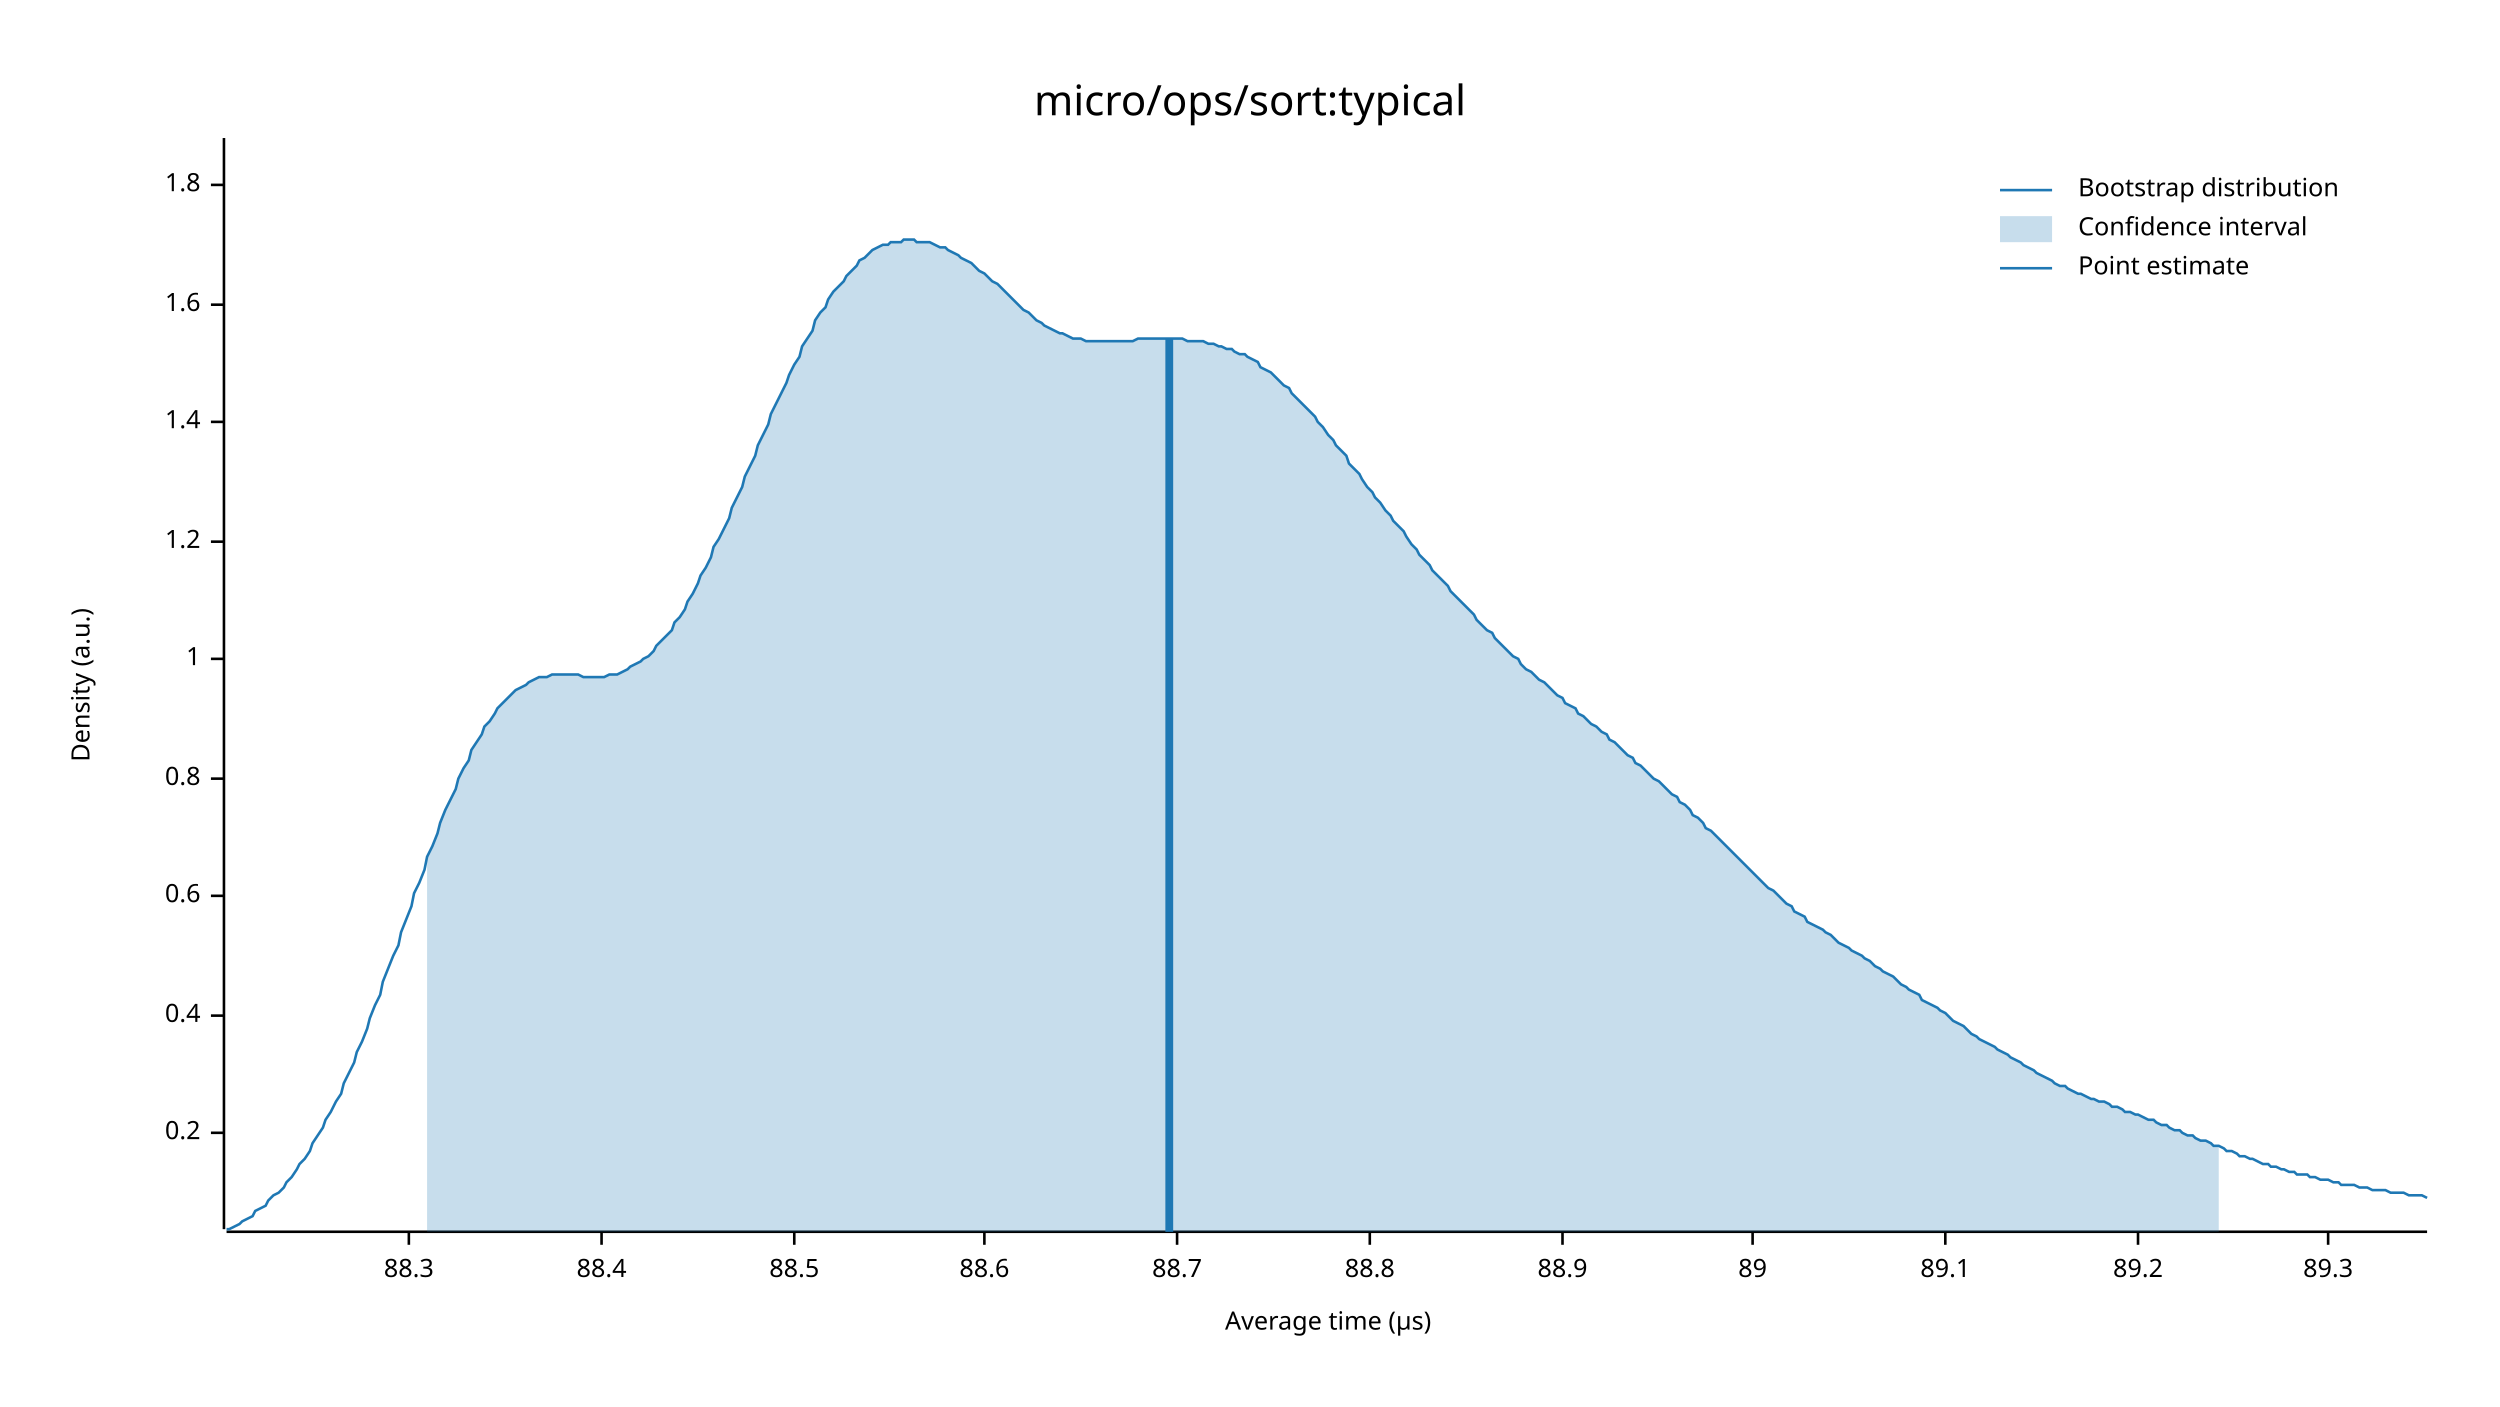
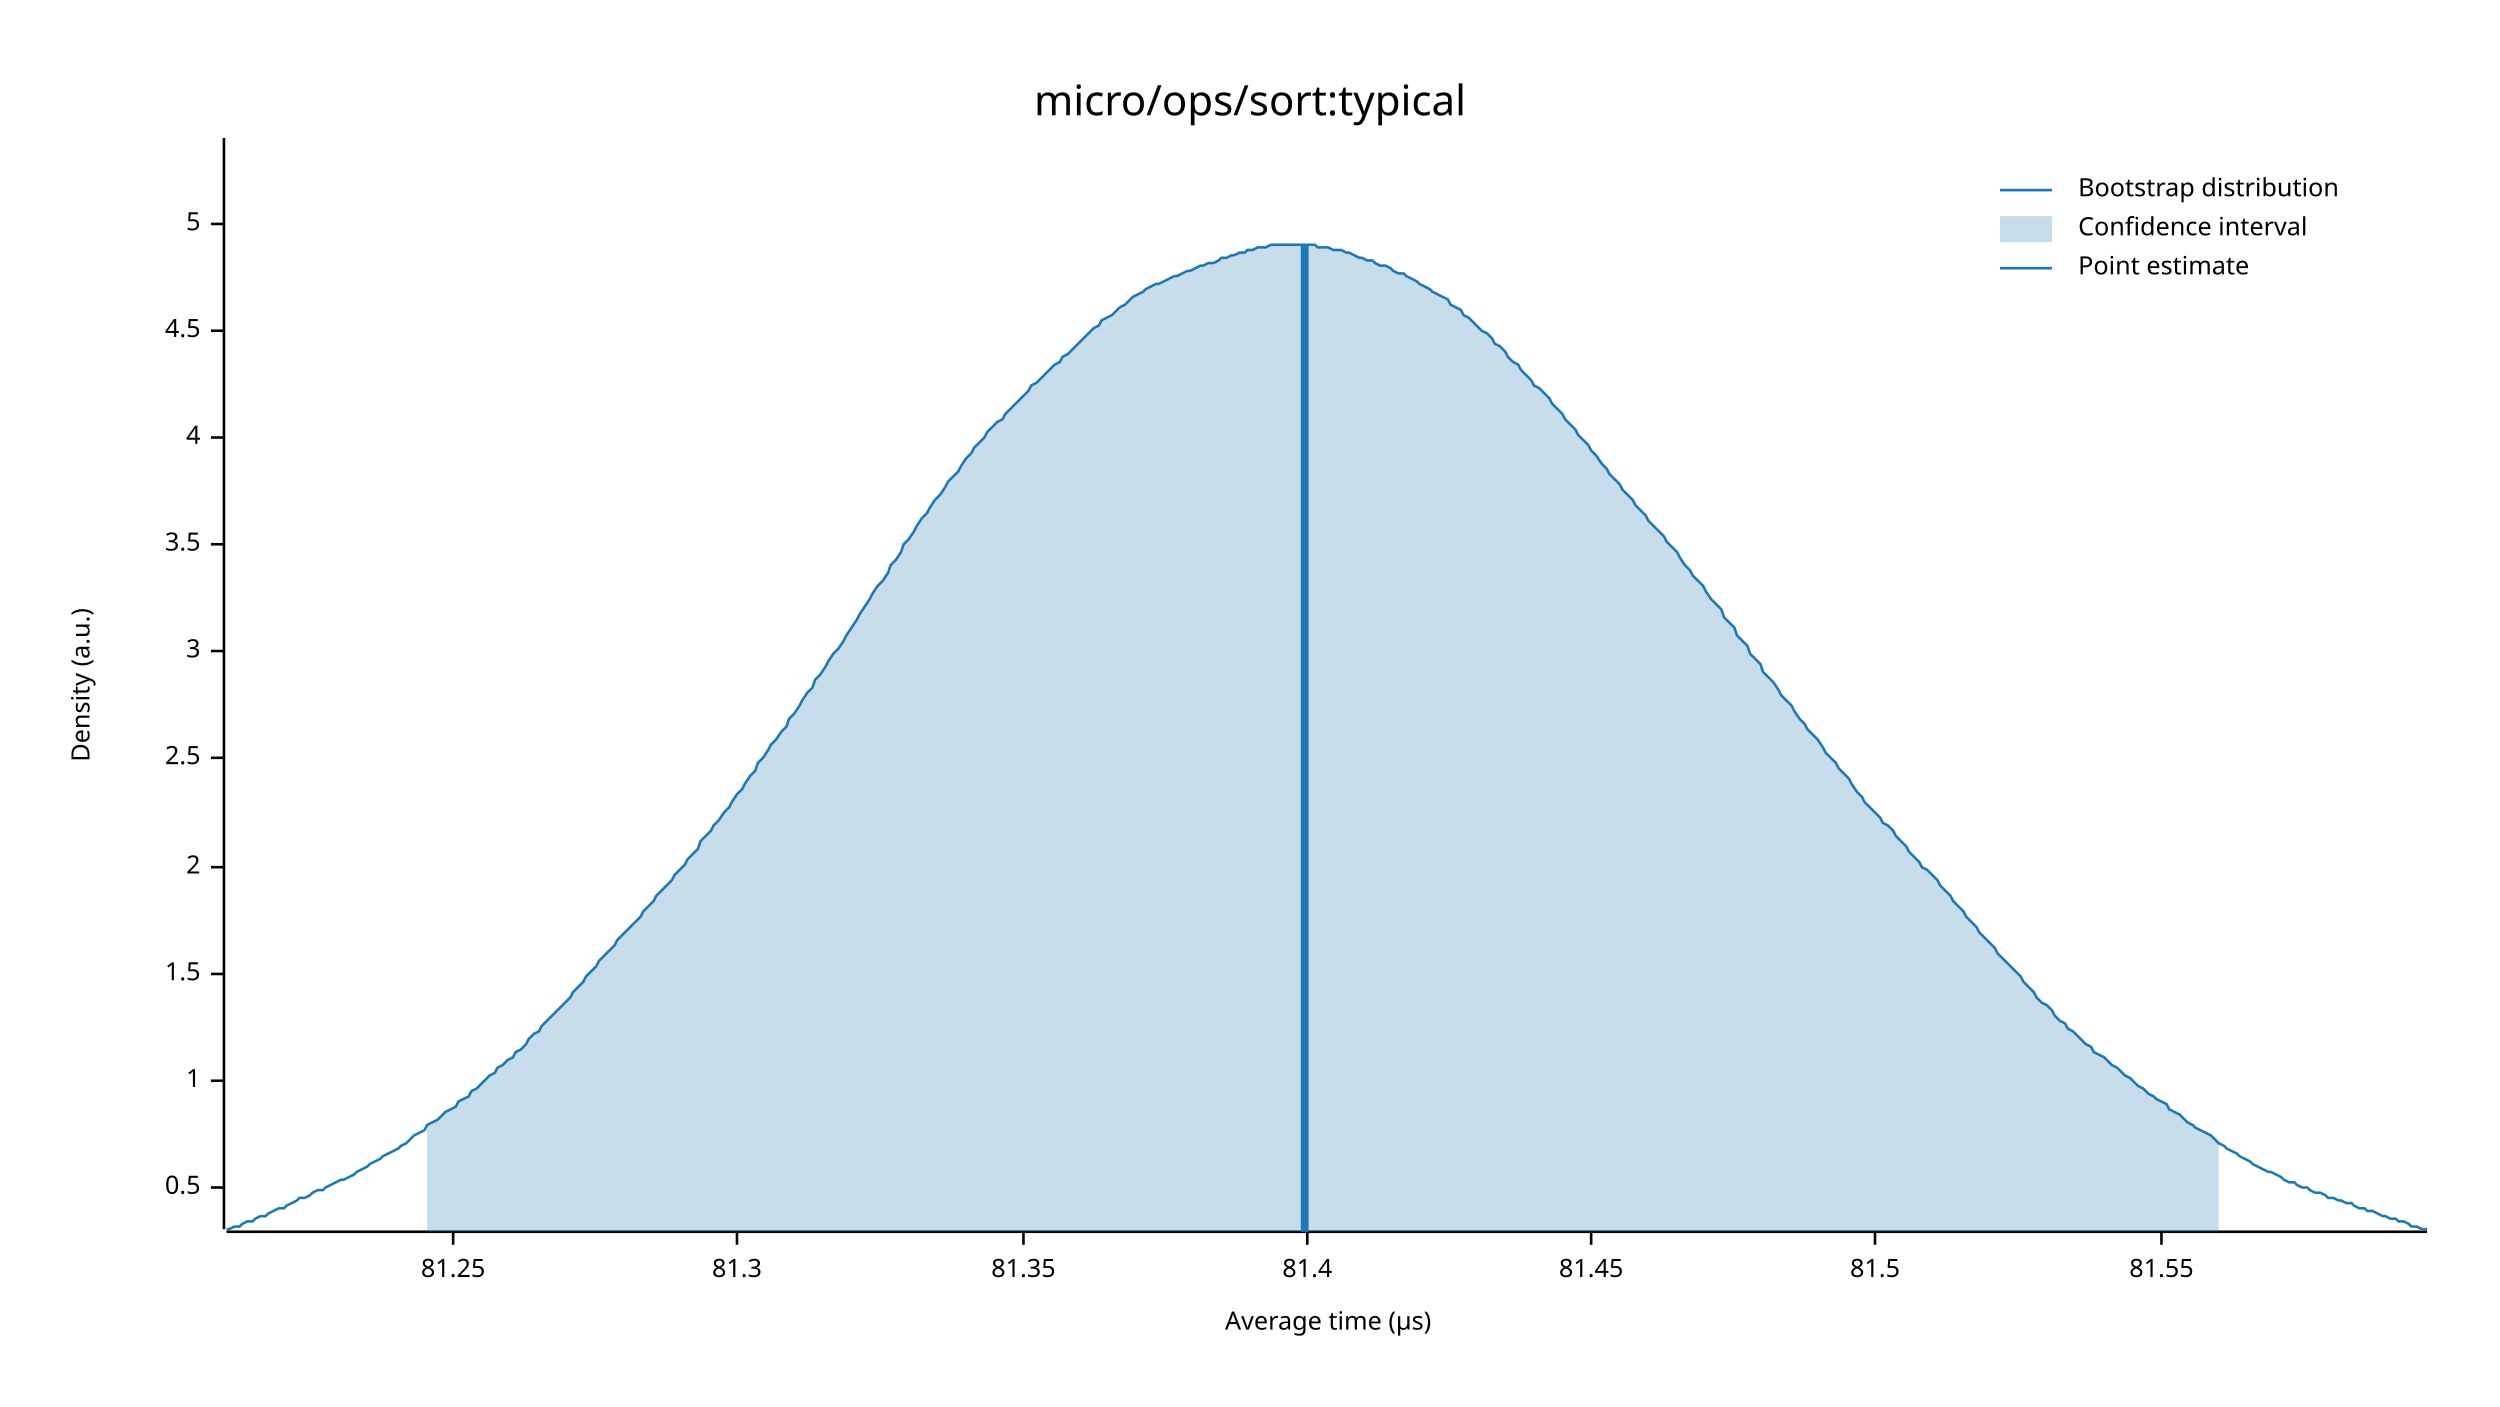
<svg xmlns="http://www.w3.org/2000/svg" width="960" height="540" viewBox="0 0 960 540">
  <text x="480" y="32" dy="0.76em" text-anchor="middle" font-family="sans-serif" font-size="16.129" opacity="1" fill="#000000">
micro/ops/sort:typical
</text>
  <text x="27" y="263" dy="0.76em" text-anchor="middle" font-family="sans-serif" font-size="9.677" opacity="1" fill="#000000" transform="rotate(270, 27, 263)">
Density (a.u.)
</text>
  <text x="510" y="513" dy="-0.5ex" text-anchor="middle" font-family="sans-serif" font-size="9.677" opacity="1" fill="#000000">
Average time (µs)
</text>
  <polyline fill="none" opacity="1" stroke="#000000" stroke-width="1" points="86,53 86,472 " />
-   <text x="77" y="435" dy="0.5ex" text-anchor="end" font-family="sans-serif" font-size="9.677" opacity="1" fill="#000000">
- 0.2
+   <text x="77" y="456" dy="0.5ex" text-anchor="end" font-family="sans-serif" font-size="9.677" opacity="1" fill="#000000">
+ 0.5
</text>
-   <polyline fill="none" opacity="1" stroke="#000000" stroke-width="1" points="81,435 86,435 " />
-   <text x="77" y="390" dy="0.5ex" text-anchor="end" font-family="sans-serif" font-size="9.677" opacity="1" fill="#000000">
- 0.4
- </text>
-   <polyline fill="none" opacity="1" stroke="#000000" stroke-width="1" points="81,390 86,390 " />
-   <text x="77" y="344" dy="0.5ex" text-anchor="end" font-family="sans-serif" font-size="9.677" opacity="1" fill="#000000">
- 0.6
- </text>
-   <polyline fill="none" opacity="1" stroke="#000000" stroke-width="1" points="81,344 86,344 " />
-   <text x="77" y="299" dy="0.5ex" text-anchor="end" font-family="sans-serif" font-size="9.677" opacity="1" fill="#000000">
- 0.8
- </text>
-   <polyline fill="none" opacity="1" stroke="#000000" stroke-width="1" points="81,299 86,299 " />
-   <text x="77" y="253" dy="0.5ex" text-anchor="end" font-family="sans-serif" font-size="9.677" opacity="1" fill="#000000">
+   <polyline fill="none" opacity="1" stroke="#000000" stroke-width="1" points="81,456 86,456 " />
+   <text x="77" y="415" dy="0.5ex" text-anchor="end" font-family="sans-serif" font-size="9.677" opacity="1" fill="#000000">
1
</text>
-   <polyline fill="none" opacity="1" stroke="#000000" stroke-width="1" points="81,253 86,253 " />
-   <text x="77" y="208" dy="0.5ex" text-anchor="end" font-family="sans-serif" font-size="9.677" opacity="1" fill="#000000">
- 1.2
+   <polyline fill="none" opacity="1" stroke="#000000" stroke-width="1" points="81,415 86,415 " />
+   <text x="77" y="374" dy="0.5ex" text-anchor="end" font-family="sans-serif" font-size="9.677" opacity="1" fill="#000000">
+ 1.5
</text>
-   <polyline fill="none" opacity="1" stroke="#000000" stroke-width="1" points="81,208 86,208 " />
-   <text x="77" y="162" dy="0.5ex" text-anchor="end" font-family="sans-serif" font-size="9.677" opacity="1" fill="#000000">
- 1.4
+   <polyline fill="none" opacity="1" stroke="#000000" stroke-width="1" points="81,374 86,374 " />
+   <text x="77" y="333" dy="0.5ex" text-anchor="end" font-family="sans-serif" font-size="9.677" opacity="1" fill="#000000">
+ 2
</text>
-   <polyline fill="none" opacity="1" stroke="#000000" stroke-width="1" points="81,162 86,162 " />
-   <text x="77" y="117" dy="0.5ex" text-anchor="end" font-family="sans-serif" font-size="9.677" opacity="1" fill="#000000">
- 1.6
+   <polyline fill="none" opacity="1" stroke="#000000" stroke-width="1" points="81,333 86,333 " />
+   <text x="77" y="291" dy="0.5ex" text-anchor="end" font-family="sans-serif" font-size="9.677" opacity="1" fill="#000000">
+ 2.5
</text>
-   <polyline fill="none" opacity="1" stroke="#000000" stroke-width="1" points="81,117 86,117 " />
-   <text x="77" y="71" dy="0.5ex" text-anchor="end" font-family="sans-serif" font-size="9.677" opacity="1" fill="#000000">
- 1.8
+   <polyline fill="none" opacity="1" stroke="#000000" stroke-width="1" points="81,291 86,291 " />
+   <text x="77" y="250" dy="0.5ex" text-anchor="end" font-family="sans-serif" font-size="9.677" opacity="1" fill="#000000">
+ 3
</text>
-   <polyline fill="none" opacity="1" stroke="#000000" stroke-width="1" points="81,71 86,71 " />
+   <polyline fill="none" opacity="1" stroke="#000000" stroke-width="1" points="81,250 86,250 " />
+   <text x="77" y="209" dy="0.5ex" text-anchor="end" font-family="sans-serif" font-size="9.677" opacity="1" fill="#000000">
+ 3.5
+ </text>
+   <polyline fill="none" opacity="1" stroke="#000000" stroke-width="1" points="81,209 86,209 " />
+   <text x="77" y="168" dy="0.5ex" text-anchor="end" font-family="sans-serif" font-size="9.677" opacity="1" fill="#000000">
+ 4
+ </text>
+   <polyline fill="none" opacity="1" stroke="#000000" stroke-width="1" points="81,168 86,168 " />
+   <text x="77" y="127" dy="0.5ex" text-anchor="end" font-family="sans-serif" font-size="9.677" opacity="1" fill="#000000">
+ 4.5
+ </text>
+   <polyline fill="none" opacity="1" stroke="#000000" stroke-width="1" points="81,127 86,127 " />
+   <text x="77" y="86" dy="0.5ex" text-anchor="end" font-family="sans-serif" font-size="9.677" opacity="1" fill="#000000">
+ 5
+ </text>
+   <polyline fill="none" opacity="1" stroke="#000000" stroke-width="1" points="81,86 86,86 " />
  <polyline fill="none" opacity="1" stroke="#000000" stroke-width="1" points="87,473 932,473 " />
-   <text x="157" y="483" dy="0.76em" text-anchor="middle" font-family="sans-serif" font-size="9.677" opacity="1" fill="#000000">
- 88.3
+   <text x="174" y="483" dy="0.76em" text-anchor="middle" font-family="sans-serif" font-size="9.677" opacity="1" fill="#000000">
+ 81.25
</text>
-   <polyline fill="none" opacity="1" stroke="#000000" stroke-width="1" points="157,473 157,478 " />
-   <text x="231" y="483" dy="0.76em" text-anchor="middle" font-family="sans-serif" font-size="9.677" opacity="1" fill="#000000">
- 88.4
+   <polyline fill="none" opacity="1" stroke="#000000" stroke-width="1" points="174,473 174,478 " />
+   <text x="283" y="483" dy="0.76em" text-anchor="middle" font-family="sans-serif" font-size="9.677" opacity="1" fill="#000000">
+ 81.3
</text>
-   <polyline fill="none" opacity="1" stroke="#000000" stroke-width="1" points="231,473 231,478 " />
-   <text x="305" y="483" dy="0.76em" text-anchor="middle" font-family="sans-serif" font-size="9.677" opacity="1" fill="#000000">
- 88.5
+   <polyline fill="none" opacity="1" stroke="#000000" stroke-width="1" points="283,473 283,478 " />
+   <text x="393" y="483" dy="0.76em" text-anchor="middle" font-family="sans-serif" font-size="9.677" opacity="1" fill="#000000">
+ 81.35
</text>
-   <polyline fill="none" opacity="1" stroke="#000000" stroke-width="1" points="305,473 305,478 " />
-   <text x="378" y="483" dy="0.76em" text-anchor="middle" font-family="sans-serif" font-size="9.677" opacity="1" fill="#000000">
- 88.6
+   <polyline fill="none" opacity="1" stroke="#000000" stroke-width="1" points="393,473 393,478 " />
+   <text x="502" y="483" dy="0.76em" text-anchor="middle" font-family="sans-serif" font-size="9.677" opacity="1" fill="#000000">
+ 81.4
</text>
-   <polyline fill="none" opacity="1" stroke="#000000" stroke-width="1" points="378,473 378,478 " />
-   <text x="452" y="483" dy="0.76em" text-anchor="middle" font-family="sans-serif" font-size="9.677" opacity="1" fill="#000000">
- 88.7
+   <polyline fill="none" opacity="1" stroke="#000000" stroke-width="1" points="502,473 502,478 " />
+   <text x="611" y="483" dy="0.76em" text-anchor="middle" font-family="sans-serif" font-size="9.677" opacity="1" fill="#000000">
+ 81.45
</text>
-   <polyline fill="none" opacity="1" stroke="#000000" stroke-width="1" points="452,473 452,478 " />
-   <text x="526" y="483" dy="0.76em" text-anchor="middle" font-family="sans-serif" font-size="9.677" opacity="1" fill="#000000">
- 88.8
+   <polyline fill="none" opacity="1" stroke="#000000" stroke-width="1" points="611,473 611,478 " />
+   <text x="720" y="483" dy="0.76em" text-anchor="middle" font-family="sans-serif" font-size="9.677" opacity="1" fill="#000000">
+ 81.5
</text>
-   <polyline fill="none" opacity="1" stroke="#000000" stroke-width="1" points="526,473 526,478 " />
-   <text x="600" y="483" dy="0.76em" text-anchor="middle" font-family="sans-serif" font-size="9.677" opacity="1" fill="#000000">
- 88.9
+   <polyline fill="none" opacity="1" stroke="#000000" stroke-width="1" points="720,473 720,478 " />
+   <text x="830" y="483" dy="0.76em" text-anchor="middle" font-family="sans-serif" font-size="9.677" opacity="1" fill="#000000">
+ 81.55
</text>
-   <polyline fill="none" opacity="1" stroke="#000000" stroke-width="1" points="600,473 600,478 " />
-   <text x="673" y="483" dy="0.76em" text-anchor="middle" font-family="sans-serif" font-size="9.677" opacity="1" fill="#000000">
- 89
- </text>
-   <polyline fill="none" opacity="1" stroke="#000000" stroke-width="1" points="673,473 673,478 " />
-   <text x="747" y="483" dy="0.76em" text-anchor="middle" font-family="sans-serif" font-size="9.677" opacity="1" fill="#000000">
- 89.1
- </text>
-   <polyline fill="none" opacity="1" stroke="#000000" stroke-width="1" points="747,473 747,478 " />
-   <text x="821" y="483" dy="0.76em" text-anchor="middle" font-family="sans-serif" font-size="9.677" opacity="1" fill="#000000">
- 89.2
- </text>
-   <polyline fill="none" opacity="1" stroke="#000000" stroke-width="1" points="821,473 821,478 " />
-   <text x="894" y="483" dy="0.76em" text-anchor="middle" font-family="sans-serif" font-size="9.677" opacity="1" fill="#000000">
- 89.3
- </text>
-   <polyline fill="none" opacity="1" stroke="#000000" stroke-width="1" points="894,473 894,478 " />
-   <polyline fill="none" opacity="1" stroke="#1F78B4" stroke-width="1" points="87,472 88,472 90,471 92,470 93,469 95,468 97,467 98,465 100,464 102,463 103,461 105,459 107,458 109,456 110,454 112,452 114,449 115,447 117,445 119,442 120,439 122,436 124,433 125,430 127,427 129,423 131,420 132,416 134,412 136,408 137,404 139,400 141,395 142,391 144,386 146,382 147,377 149,372 151,367 153,363 154,358 156,353 158,348 159,343 161,339 163,334 164,329 166,325 168,320 169,316 171,311 173,307 175,303 176,299 178,295 180,292 181,288 183,285 185,282 186,279 188,277 190,274 191,272 193,270 195,268 197,266 198,265 200,264 202,263 203,262 205,261 207,260 208,260 210,260 212,259 214,259 215,259 217,259 219,259 220,259 222,259 224,260 225,260 227,260 229,260 230,260 232,260 234,259 236,259 237,259 239,258 241,257 242,256 244,255 246,254 247,253 249,252 251,250 252,248 254,246 256,244 258,242 259,239 261,237 263,234 264,231 266,228 268,224 269,221 271,218 273,214 274,210 276,207 278,203 280,199 281,195 283,191 285,187 286,183 288,179 290,175 291,171 293,167 295,163 296,159 298,155 300,151 302,147 303,144 305,140 307,137 308,133 310,130 312,127 313,123 315,120 317,118 318,115 320,112 322,110 324,108 325,106 327,104 329,102 330,100 332,99 334,97 335,96 337,95 339,94 341,94 342,93 344,93 346,93 347,92 349,92 351,92 352,93 354,93 356,93 357,93 359,94 361,95 363,95 364,96 366,97 368,98 369,99 371,100 373,101 374,102 376,104 378,105 379,106 381,108 383,109 385,111 386,112 388,114 390,116 391,117 393,119 395,120 396,121 398,123 400,124 401,125 403,126 405,127 407,128 408,128 410,129 412,130 413,130 415,130 417,131 418,131 420,131 422,131 423,131 425,131 427,131 429,131 430,131 432,131 434,131 435,131 437,130 439,130 440,130 442,130 444,130 445,130 447,130 449,130 451,130 452,130 454,130 456,131 457,131 459,131 461,131 462,131 464,132 466,132 468,133 469,133 471,134 473,134 474,135 476,136 478,136 479,137 481,138 483,139 484,141 486,142 488,143 490,145 491,146 493,148 495,149 496,151 498,153 500,155 501,156 503,158 505,160 506,162 508,164 510,167 512,169 513,171 515,173 517,175 518,178 520,180 522,182 523,184 525,187 527,189 528,191 530,193 532,196 534,198 535,200 537,202 539,204 540,206 542,209 544,211 545,213 547,215 549,217 550,219 552,221 554,223 556,225 557,227 559,229 561,231 562,232 564,234 566,236 567,238 569,240 571,242 573,243 574,245 576,247 578,249 579,250 581,252 583,253 584,255 586,257 588,258 589,259 591,261 593,262 595,264 596,265 598,267 600,268 601,270 603,271 605,272 606,274 608,275 610,277 611,278 613,279 615,281 617,282 618,284 620,285 622,287 623,288 625,290 627,291 628,293 630,294 632,296 633,297 635,299 637,300 639,302 640,303 642,305 644,306 645,308 647,309 649,311 650,313 652,314 654,316 655,318 657,319 659,321 661,323 662,324 664,326 666,328 667,329 669,331 671,333 672,334 674,336 676,338 677,339 679,341 681,342 683,344 684,345 686,347 688,348 689,350 691,351 693,352 694,354 696,355 698,356 700,357 701,358 703,359 705,361 706,362 708,363 710,364 711,365 713,366 715,367 716,368 718,369 720,371 722,372 723,373 725,374 727,375 728,376 730,378 732,379 733,380 735,381 737,382 738,384 740,385 742,386 744,387 745,388 747,389 749,391 750,392 752,393 754,394 755,395 757,397 759,398 760,399 762,400 764,401 766,402 767,403 769,404 771,405 772,406 774,407 776,408 777,409 779,410 781,411 782,412 784,413 786,414 788,415 789,416 791,417 793,417 794,418 796,419 798,420 799,420 801,421 803,422 804,422 806,423 808,423 810,424 811,425 813,425 815,426 816,427 818,427 820,428 821,428 823,429 825,430 827,430 828,431 830,432 832,432 833,433 835,434 837,434 838,435 840,436 842,436 843,437 845,438 847,438 849,439 850,440 852,440 854,441 855,442 857,442 859,443 860,444 862,444 864,445 865,445 867,446 869,447 871,447 872,448 874,448 876,449 877,449 879,450 881,450 882,451 884,451 886,451 887,452 889,452 891,453 893,453 894,453 896,454 898,454 899,455 901,455 903,455 904,455 906,456 908,456 909,456 911,457 913,457 915,457 916,457 918,458 920,458 921,458 923,458 925,459 926,459 928,459 930,459 932,460 " />
-   <polygon opacity="0.25" fill="#1F78B4" points="164,329 166,325 168,320 169,316 171,311 173,307 175,303 176,299 178,295 180,292 181,288 183,285 185,282 186,279 188,277 190,274 191,272 193,270 195,268 197,266 198,265 200,264 202,263 203,262 205,261 207,260 208,260 210,260 212,259 214,259 215,259 217,259 219,259 220,259 222,259 224,260 225,260 227,260 229,260 230,260 232,260 234,259 236,259 237,259 239,258 241,257 242,256 244,255 246,254 247,253 249,252 251,250 252,248 254,246 256,244 258,242 259,239 261,237 263,234 264,231 266,228 268,224 269,221 271,218 273,214 274,210 276,207 278,203 280,199 281,195 283,191 285,187 286,183 288,179 290,175 291,171 293,167 295,163 296,159 298,155 300,151 302,147 303,144 305,140 307,137 308,133 310,130 312,127 313,123 315,120 317,118 318,115 320,112 322,110 324,108 325,106 327,104 329,102 330,100 332,99 334,97 335,96 337,95 339,94 341,94 342,93 344,93 346,93 347,92 349,92 351,92 352,93 354,93 356,93 357,93 359,94 361,95 363,95 364,96 366,97 368,98 369,99 371,100 373,101 374,102 376,104 378,105 379,106 381,108 383,109 385,111 386,112 388,114 390,116 391,117 393,119 395,120 396,121 398,123 400,124 401,125 403,126 405,127 407,128 408,128 410,129 412,130 413,130 415,130 417,131 418,131 420,131 422,131 423,131 425,131 427,131 429,131 430,131 432,131 434,131 435,131 437,130 439,130 440,130 442,130 444,130 445,130 447,130 449,130 451,130 452,130 454,130 456,131 457,131 459,131 461,131 462,131 464,132 466,132 468,133 469,133 471,134 473,134 474,135 476,136 478,136 479,137 481,138 483,139 484,141 486,142 488,143 490,145 491,146 493,148 495,149 496,151 498,153 500,155 501,156 503,158 505,160 506,162 508,164 510,167 512,169 513,171 515,173 517,175 518,178 520,180 522,182 523,184 525,187 527,189 528,191 530,193 532,196 534,198 535,200 537,202 539,204 540,206 542,209 544,211 545,213 547,215 549,217 550,219 552,221 554,223 556,225 557,227 559,229 561,231 562,232 564,234 566,236 567,238 569,240 571,242 573,243 574,245 576,247 578,249 579,250 581,252 583,253 584,255 586,257 588,258 589,259 591,261 593,262 595,264 596,265 598,267 600,268 601,270 603,271 605,272 606,274 608,275 610,277 611,278 613,279 615,281 617,282 618,284 620,285 622,287 623,288 625,290 627,291 628,293 630,294 632,296 633,297 635,299 637,300 639,302 640,303 642,305 644,306 645,308 647,309 649,311 650,313 652,314 654,316 655,318 657,319 659,321 661,323 662,324 664,326 666,328 667,329 669,331 671,333 672,334 674,336 676,338 677,339 679,341 681,342 683,344 684,345 686,347 688,348 689,350 691,351 693,352 694,354 696,355 698,356 700,357 701,358 703,359 705,361 706,362 708,363 710,364 711,365 713,366 715,367 716,368 718,369 720,371 722,372 723,373 725,374 727,375 728,376 730,378 732,379 733,380 735,381 737,382 738,384 740,385 742,386 744,387 745,388 747,389 749,391 750,392 752,393 754,394 755,395 757,397 759,398 760,399 762,400 764,401 766,402 767,403 769,404 771,405 772,406 774,407 776,408 777,409 779,410 781,411 782,412 784,413 786,414 788,415 789,416 791,417 793,417 794,418 796,419 798,420 799,420 801,421 803,422 804,422 806,423 808,423 810,424 811,425 813,425 815,426 816,427 818,427 820,428 821,428 823,429 825,430 827,430 828,431 830,432 832,432 833,433 835,434 837,434 838,435 840,436 842,436 843,437 845,438 847,438 849,439 850,440 852,440 852,473 164,473 " />
-   <polyline fill="none" opacity="1" stroke="#1F78B4" stroke-width="3" points="449,473 449,130 " />
+   <polyline fill="none" opacity="1" stroke="#000000" stroke-width="1" points="830,473 830,478 " />
+   <polyline fill="none" opacity="1" stroke="#1F78B4" stroke-width="1" points="87,472 88,472 90,471 92,471 93,470 95,469 97,469 98,468 100,467 102,467 103,466 105,465 107,464 109,464 110,463 112,462 114,461 115,460 117,460 119,459 120,458 122,457 124,457 125,456 127,455 129,454 131,453 132,453 134,452 136,451 137,450 139,449 141,448 142,447 144,446 146,445 147,444 149,443 151,442 153,441 154,440 156,439 158,437 159,436 161,435 163,434 164,432 166,431 168,430 169,429 171,427 173,426 175,425 176,423 178,422 180,421 181,419 183,418 185,416 186,415 188,413 190,412 191,410 193,409 195,407 197,406 198,404 200,403 202,401 203,399 205,397 207,396 208,394 210,392 212,390 214,388 215,387 217,385 219,383 220,381 222,379 224,377 225,375 227,373 229,371 230,369 232,367 234,365 236,363 237,361 239,359 241,357 242,356 244,354 246,352 247,350 249,348 251,346 252,344 254,342 256,340 258,338 259,336 261,334 263,332 264,330 266,328 268,326 269,323 271,321 273,319 274,317 276,315 278,312 280,310 281,308 283,305 285,303 286,301 288,298 290,296 291,293 293,291 295,288 296,286 298,284 300,281 302,279 303,276 305,274 307,271 308,269 310,266 312,264 313,261 315,259 317,256 318,254 320,251 322,249 324,246 325,244 327,241 329,238 330,236 332,233 334,230 335,228 337,225 339,223 341,220 342,217 344,215 346,212 347,209 349,207 351,204 352,202 354,199 356,197 357,195 359,192 361,190 363,187 364,185 366,183 368,181 369,179 371,176 373,174 374,172 376,170 378,168 379,166 381,164 383,162 385,161 386,159 388,157 390,155 391,154 393,152 395,150 396,148 398,147 400,145 401,144 403,142 405,140 407,139 408,137 410,136 412,134 413,133 415,131 417,129 418,128 420,126 422,125 423,123 425,122 427,121 429,119 430,118 432,117 434,115 435,114 437,113 439,112 440,111 442,110 444,109 445,109 447,108 449,107 451,106 452,106 454,105 456,104 457,104 459,103 461,102 462,102 464,101 466,101 468,100 469,99 471,99 473,98 474,98 476,97 478,97 479,96 481,96 483,95 484,95 486,95 488,94 490,94 491,94 493,94 495,94 496,94 498,94 500,94 501,94 503,94 505,94 506,95 508,95 510,95 512,96 513,96 515,96 517,97 518,97 520,98 522,99 523,99 525,100 527,100 528,101 530,102 532,102 534,103 535,104 537,105 539,105 540,106 542,107 544,108 545,109 547,110 549,111 550,112 552,113 554,114 556,115 557,117 559,118 561,119 562,121 564,122 566,124 567,125 569,127 571,128 573,130 574,132 576,133 578,135 579,137 581,139 583,140 584,142 586,144 588,146 589,148 591,149 593,151 595,153 596,155 598,157 600,159 601,161 603,163 605,165 606,167 608,169 610,171 611,173 613,175 615,178 617,180 618,182 620,184 622,186 623,188 625,190 627,192 628,194 630,196 632,198 633,200 635,202 637,204 639,206 640,208 642,210 644,212 645,214 647,217 649,219 650,221 652,223 654,225 655,227 657,230 659,232 661,234 662,237 664,239 666,241 667,244 669,246 671,248 672,251 674,253 676,255 677,258 679,260 681,262 683,265 684,267 686,269 688,271 689,273 691,276 693,278 694,280 696,282 698,284 700,287 701,289 703,291 705,293 706,295 708,297 710,299 711,301 713,304 715,306 716,308 718,310 720,312 722,314 723,316 725,317 727,319 728,321 730,323 732,325 733,327 735,329 737,331 738,333 740,334 742,336 744,338 745,340 747,342 749,344 750,346 752,348 754,350 755,352 757,354 759,356 760,358 762,360 764,362 766,364 767,366 769,368 771,370 772,371 774,373 776,375 777,377 779,379 781,381 782,383 784,385 786,386 788,388 789,390 791,392 793,393 794,395 796,396 798,398 799,399 801,401 803,402 804,404 806,405 808,406 810,408 811,409 813,410 815,412 816,413 818,414 820,416 821,417 823,418 825,420 827,421 828,422 830,423 832,424 833,426 835,427 837,428 838,429 840,431 842,432 843,433 845,434 847,435 849,436 850,437 852,439 854,440 855,441 857,442 859,443 860,444 862,445 864,446 865,447 867,448 869,449 871,450 872,450 874,451 876,452 877,453 879,454 881,454 882,455 884,456 886,456 887,457 889,458 891,458 893,459 894,460 896,460 898,461 899,461 901,462 903,462 904,463 906,464 908,464 909,465 911,465 913,466 915,467 916,467 918,468 920,468 921,469 923,469 925,470 926,471 928,471 930,472 932,472 " />
+   <polygon opacity="0.25" fill="#1F78B4" points="164,432 166,431 168,430 169,429 171,427 173,426 175,425 176,423 178,422 180,421 181,419 183,418 185,416 186,415 188,413 190,412 191,410 193,409 195,407 197,406 198,404 200,403 202,401 203,399 205,397 207,396 208,394 210,392 212,390 214,388 215,387 217,385 219,383 220,381 222,379 224,377 225,375 227,373 229,371 230,369 232,367 234,365 236,363 237,361 239,359 241,357 242,356 244,354 246,352 247,350 249,348 251,346 252,344 254,342 256,340 258,338 259,336 261,334 263,332 264,330 266,328 268,326 269,323 271,321 273,319 274,317 276,315 278,312 280,310 281,308 283,305 285,303 286,301 288,298 290,296 291,293 293,291 295,288 296,286 298,284 300,281 302,279 303,276 305,274 307,271 308,269 310,266 312,264 313,261 315,259 317,256 318,254 320,251 322,249 324,246 325,244 327,241 329,238 330,236 332,233 334,230 335,228 337,225 339,223 341,220 342,217 344,215 346,212 347,209 349,207 351,204 352,202 354,199 356,197 357,195 359,192 361,190 363,187 364,185 366,183 368,181 369,179 371,176 373,174 374,172 376,170 378,168 379,166 381,164 383,162 385,161 386,159 388,157 390,155 391,154 393,152 395,150 396,148 398,147 400,145 401,144 403,142 405,140 407,139 408,137 410,136 412,134 413,133 415,131 417,129 418,128 420,126 422,125 423,123 425,122 427,121 429,119 430,118 432,117 434,115 435,114 437,113 439,112 440,111 442,110 444,109 445,109 447,108 449,107 451,106 452,106 454,105 456,104 457,104 459,103 461,102 462,102 464,101 466,101 468,100 469,99 471,99 473,98 474,98 476,97 478,97 479,96 481,96 483,95 484,95 486,95 488,94 490,94 491,94 493,94 495,94 496,94 498,94 500,94 501,94 503,94 505,94 506,95 508,95 510,95 512,96 513,96 515,96 517,97 518,97 520,98 522,99 523,99 525,100 527,100 528,101 530,102 532,102 534,103 535,104 537,105 539,105 540,106 542,107 544,108 545,109 547,110 549,111 550,112 552,113 554,114 556,115 557,117 559,118 561,119 562,121 564,122 566,124 567,125 569,127 571,128 573,130 574,132 576,133 578,135 579,137 581,139 583,140 584,142 586,144 588,146 589,148 591,149 593,151 595,153 596,155 598,157 600,159 601,161 603,163 605,165 606,167 608,169 610,171 611,173 613,175 615,178 617,180 618,182 620,184 622,186 623,188 625,190 627,192 628,194 630,196 632,198 633,200 635,202 637,204 639,206 640,208 642,210 644,212 645,214 647,217 649,219 650,221 652,223 654,225 655,227 657,230 659,232 661,234 662,237 664,239 666,241 667,244 669,246 671,248 672,251 674,253 676,255 677,258 679,260 681,262 683,265 684,267 686,269 688,271 689,273 691,276 693,278 694,280 696,282 698,284 700,287 701,289 703,291 705,293 706,295 708,297 710,299 711,301 713,304 715,306 716,308 718,310 720,312 722,314 723,316 725,317 727,319 728,321 730,323 732,325 733,327 735,329 737,331 738,333 740,334 742,336 744,338 745,340 747,342 749,344 750,346 752,348 754,350 755,352 757,354 759,356 760,358 762,360 764,362 766,364 767,366 769,368 771,370 772,371 774,373 776,375 777,377 779,379 781,381 782,383 784,385 786,386 788,388 789,390 791,392 793,393 794,395 796,396 798,398 799,399 801,401 803,402 804,404 806,405 808,406 810,408 811,409 813,410 815,412 816,413 818,414 820,416 821,417 823,418 825,420 827,421 828,422 830,423 832,424 833,426 835,427 837,428 838,429 840,431 842,432 843,433 845,434 847,435 849,436 850,437 852,439 852,473 164,473 " />
+   <polyline fill="none" opacity="1" stroke="#1F78B4" stroke-width="3" points="501,473 501,94 " />
  <text x="798" y="68" dy="0.76em" text-anchor="start" font-family="sans-serif" font-size="9.677" opacity="1" fill="#000000">
Bootstrap distribution
</text>
  <text x="798" y="83" dy="0.76em" text-anchor="start" font-family="sans-serif" font-size="9.677" opacity="1" fill="#000000">
Confidence interval
</text>
  <text x="798" y="98" dy="0.76em" text-anchor="start" font-family="sans-serif" font-size="9.677" opacity="1" fill="#000000">
Point estimate
</text>
  <polyline fill="none" opacity="1" stroke="#1F78B4" stroke-width="1" points="768,73 788,73 " />
  <rect x="768" y="83" width="20" height="10" opacity="0.25" fill="#1F78B4" stroke="none" />
  <polyline fill="none" opacity="1" stroke="#1F78B4" stroke-width="1" points="768,103 788,103 " />
</svg>
